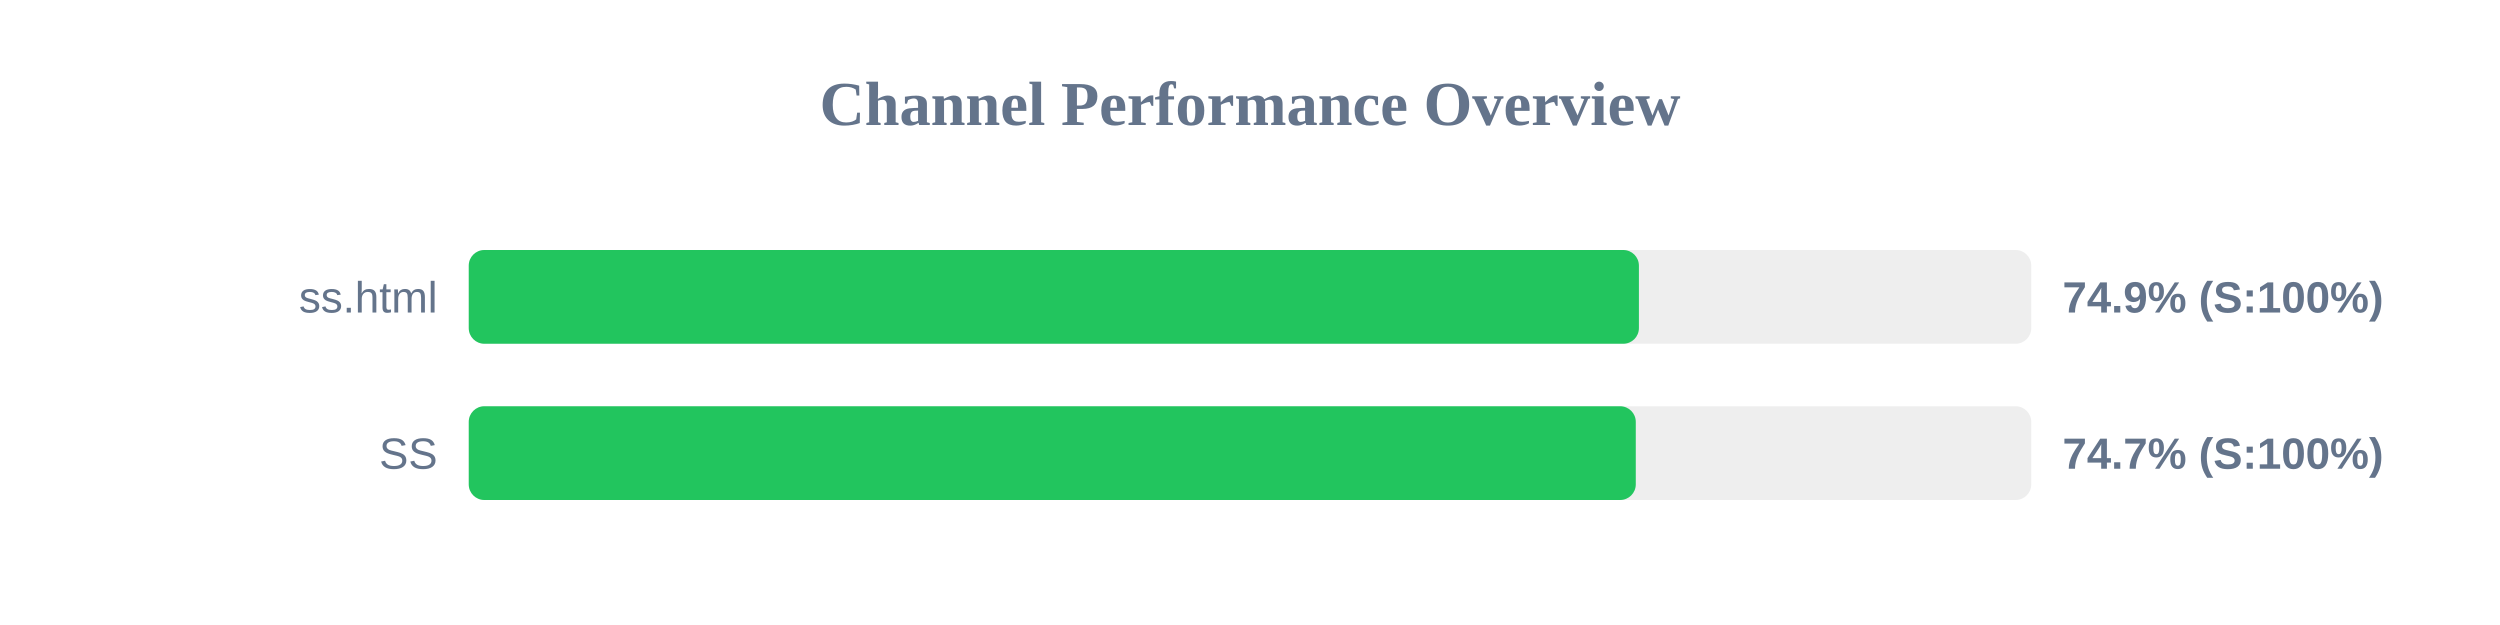
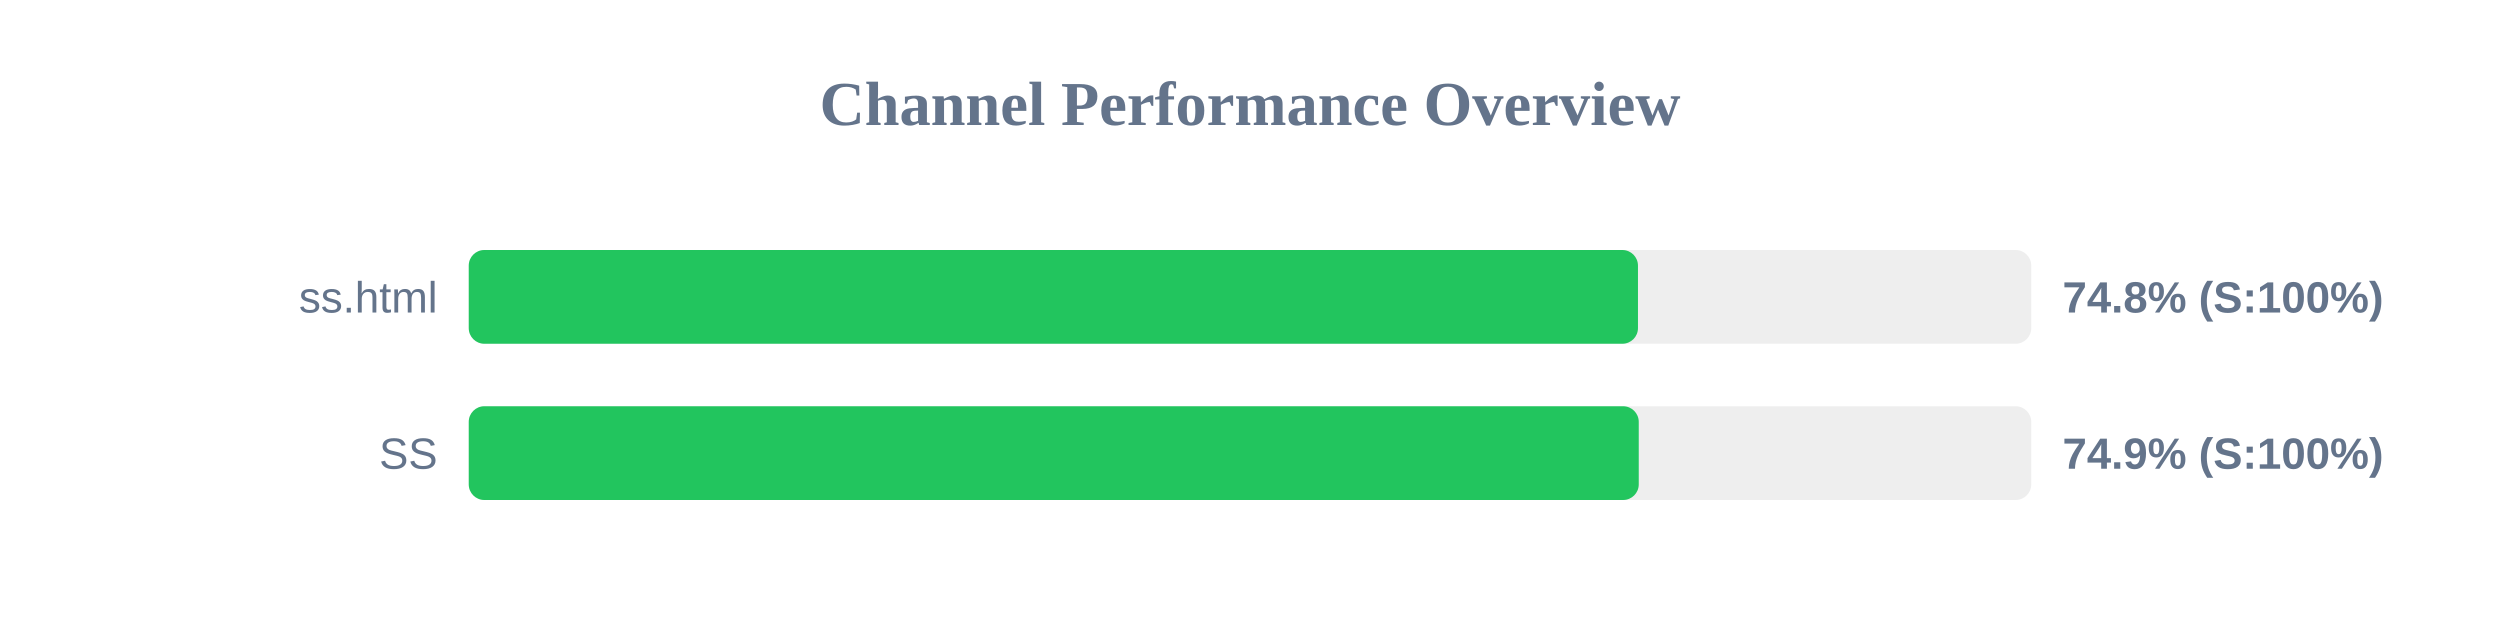
<svg xmlns="http://www.w3.org/2000/svg" width="800" height="200" version="1.1">
  <style>
        .row { font: 14px Arial; fill: #64748b; }
        .score { font: bold 14px Arial; fill: #64748b; }
    </style>
  <text x="400" y="40" text-anchor="middle" font-size="20px" font-weight="bold" fill="#64748b">Channel Performance Overview</text>
  <rect x="150" y="80" width="500" height="30" fill="#eee" rx="5" />
-   <rect x="150" y="80" width="374.45" height="30" fill="#22c55e" rx="5" />
+   <rect x="150" y="80" width="374.15" height="30" fill="#22c55e" rx="5" />
  <text x="140" y="100" text-anchor="end" class="row">ss.html</text>
-   <text x="660" y="100" text-anchor="start" class="score">74.9% (S:100%)</text>
+   <text x="660" y="100" text-anchor="start" class="score">74.8% (S:100%)</text>
  <rect x="150" y="130" width="500" height="30" fill="#eee" rx="5" />
-   <rect x="150" y="130" width="373.45" height="30" fill="#22c55e" rx="5" />
+   <rect x="150" y="130" width="374.4" height="30" fill="#22c55e" rx="5" />
  <text x="140" y="150" text-anchor="end" class="row">SS</text>
-   <text x="660" y="150" text-anchor="start" class="score">74.7% (S:100%)</text>
+   <text x="660" y="150" text-anchor="start" class="score">74.9% (S:100%)</text>
</svg>
